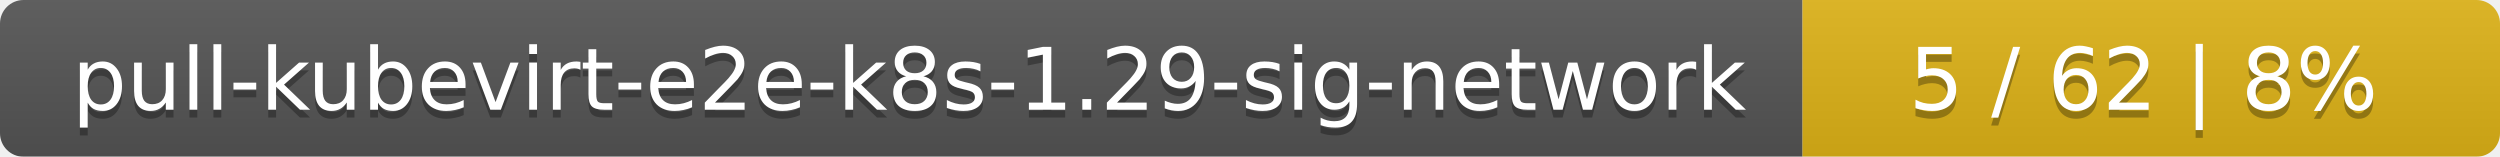
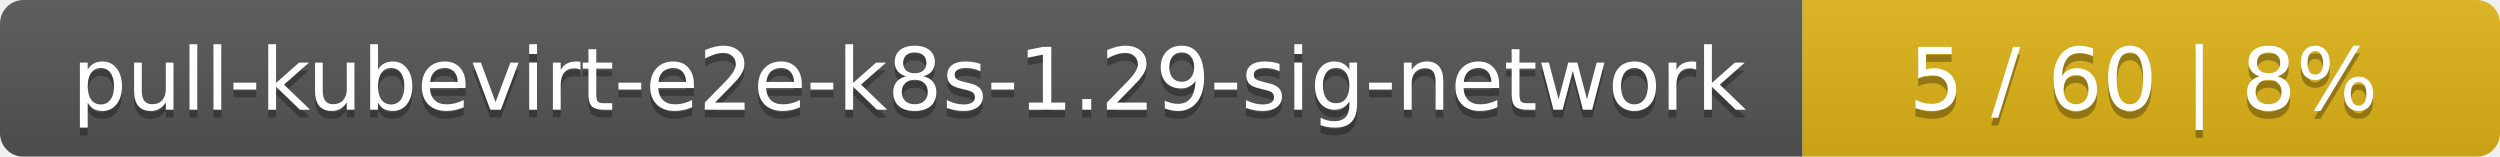
<svg xmlns="http://www.w3.org/2000/svg" width="319" height="20">
  <linearGradient id="smooth" x2="0" y2="100%">
    <stop offset="0" stop-color="#bbb" stop-opacity=".1" />
    <stop offset="1" stop-opacity=".1" />
  </linearGradient>
  <mask id="round">
    <rect width="319" height="20" rx="3" fill="#fff" />
  </mask>
  <g mask="url(#round)">
    <rect width="230" height="20" fill="#555" />
    <rect x="230" width="89" height="20" fill="#dfb317" />
    <rect width="319" height="20" fill="url(#smooth)" />
  </g>
  <g fill="#fff" text-anchor="middle" font-family="DejaVu Sans,Verdana,Geneva,sans-serif" font-size="11">
    <text x="116" y="15" fill="#010101" fill-opacity=".3">pull-kubevirt-e2e-k8s-1.29-sig-network</text>
    <text x="116" y="14">pull-kubevirt-e2e-k8s-1.29-sig-network</text>
-     <text x="273.5" y="15" fill="#010101" fill-opacity=".3">5 / 62    |    8%</text>
-     <text x="273.5" y="14">5 / 62    |    8%</text>
+     <text x="273.5" y="15" fill="#010101" fill-opacity=".3">5 / 60    |    8%</text>
+     <text x="273.5" y="14">5 / 60    |    8%</text>
  </g>
</svg>
